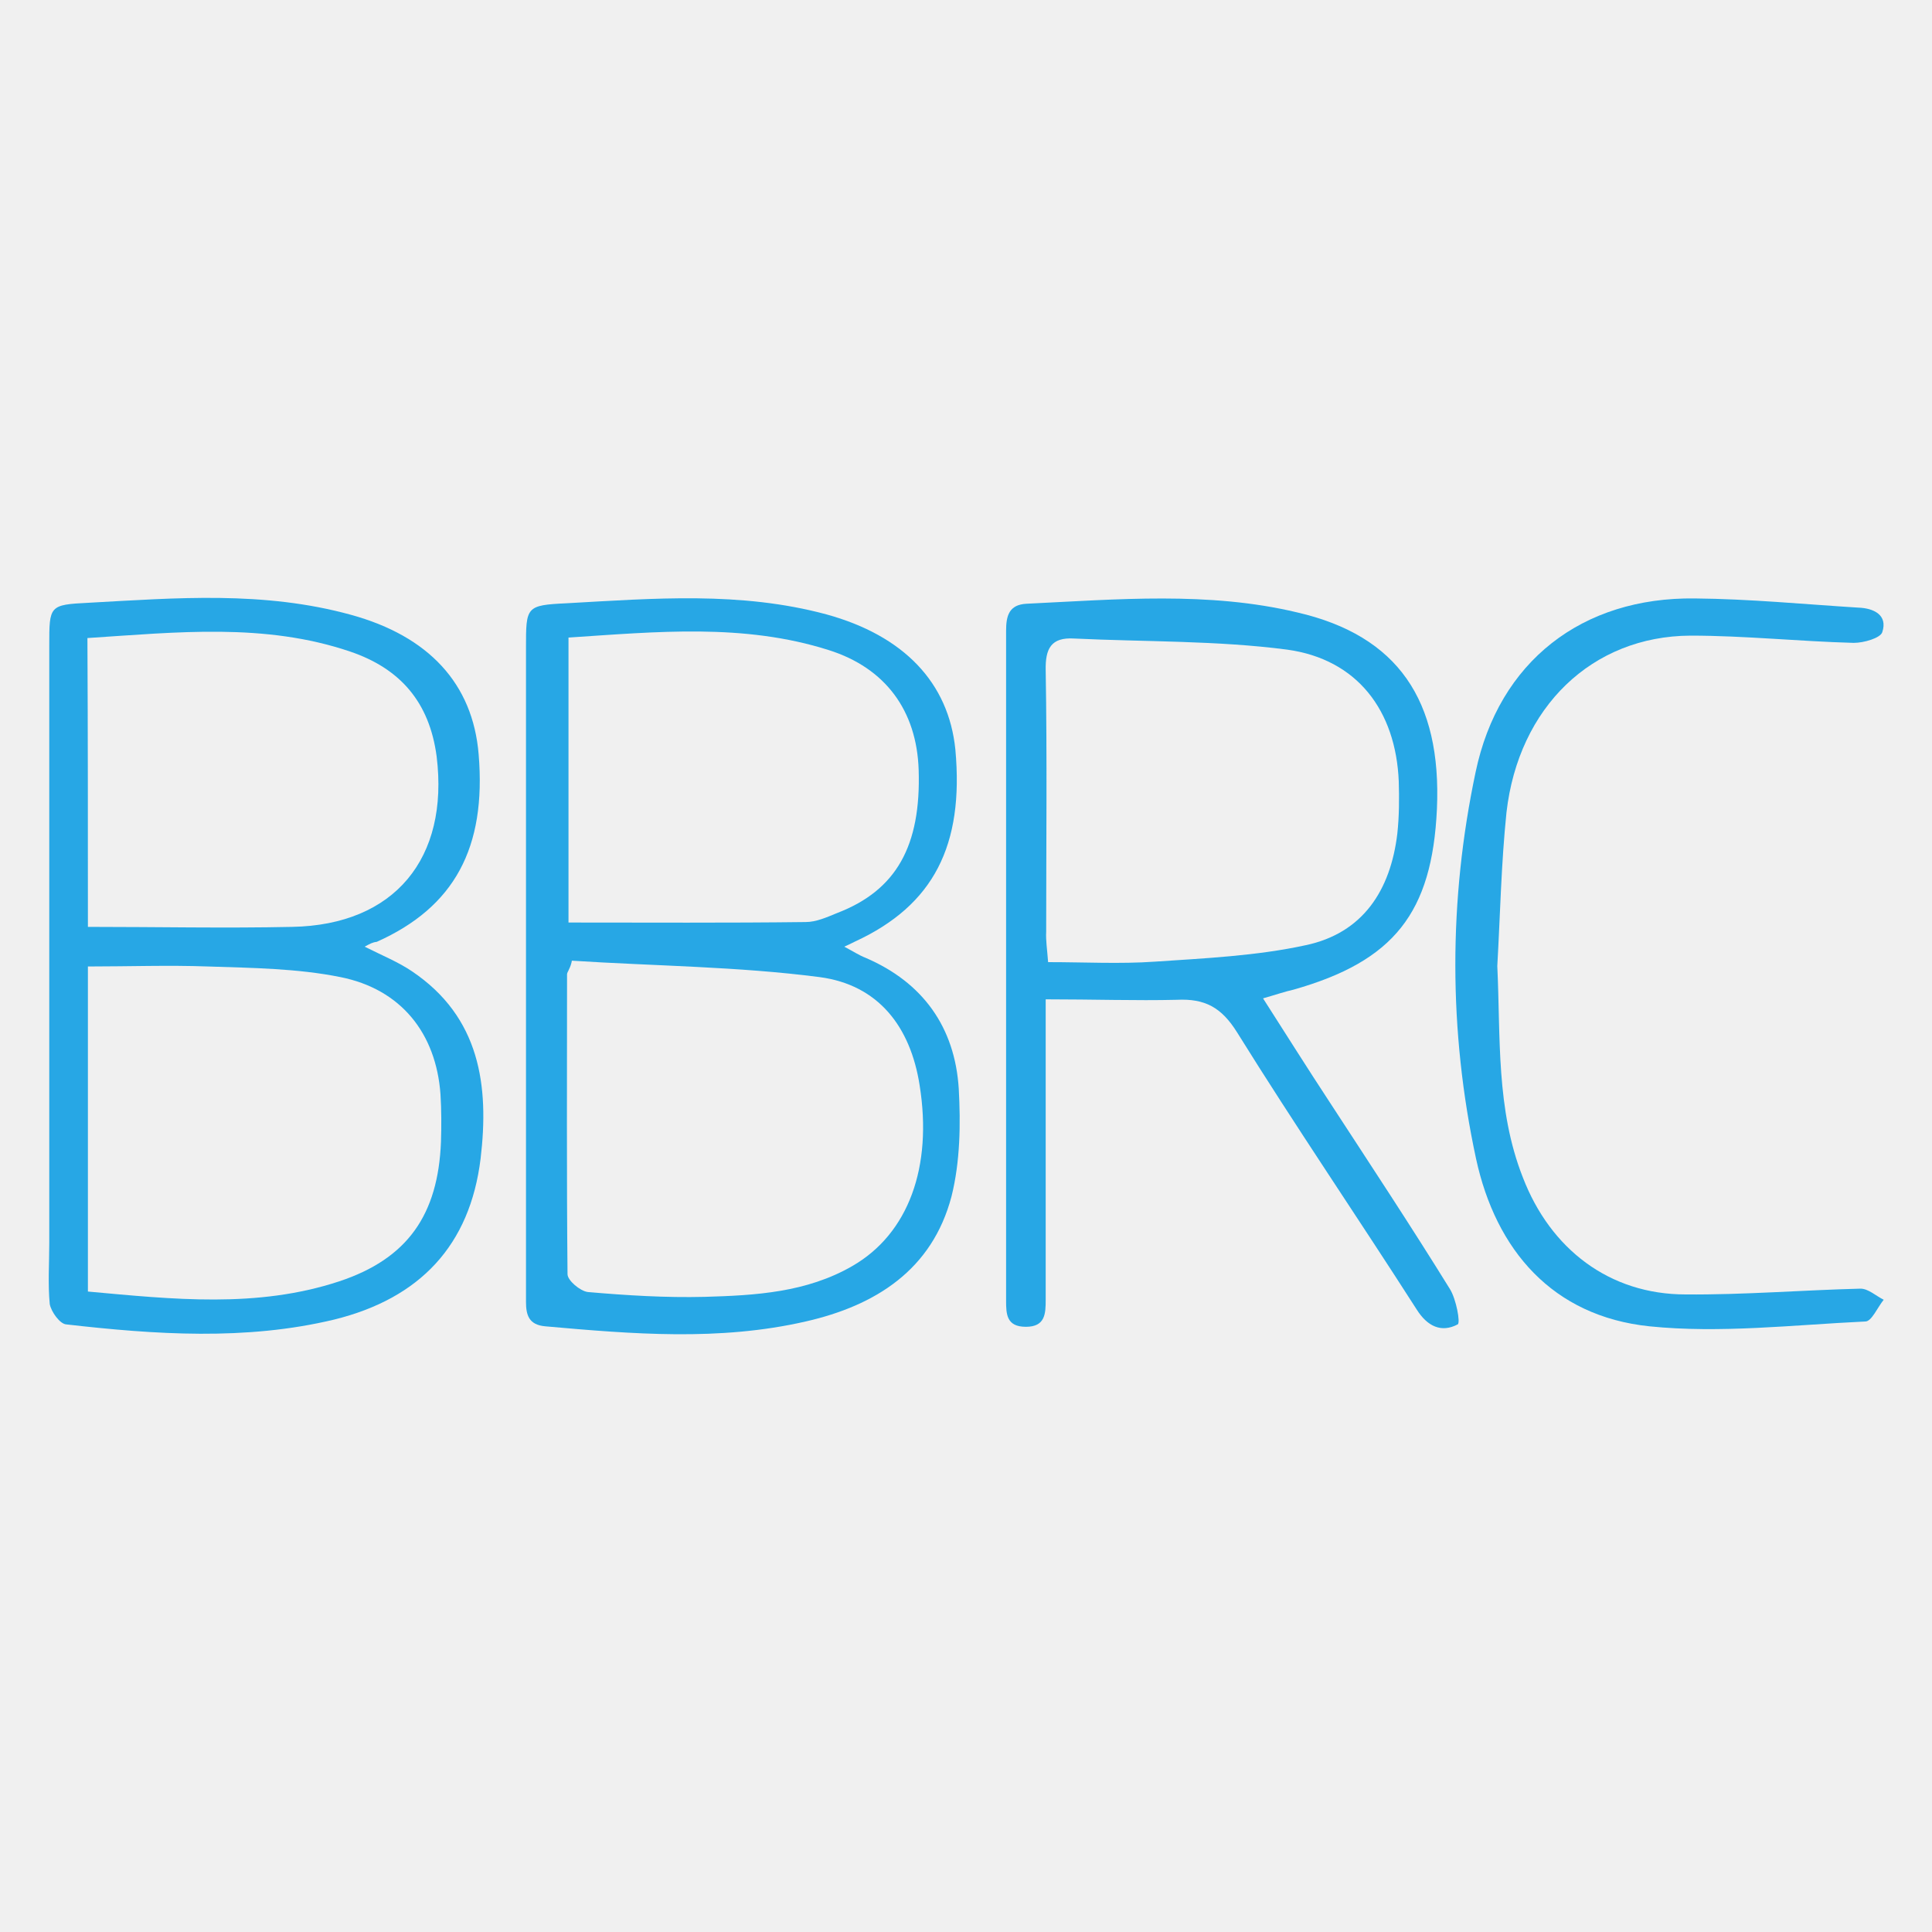
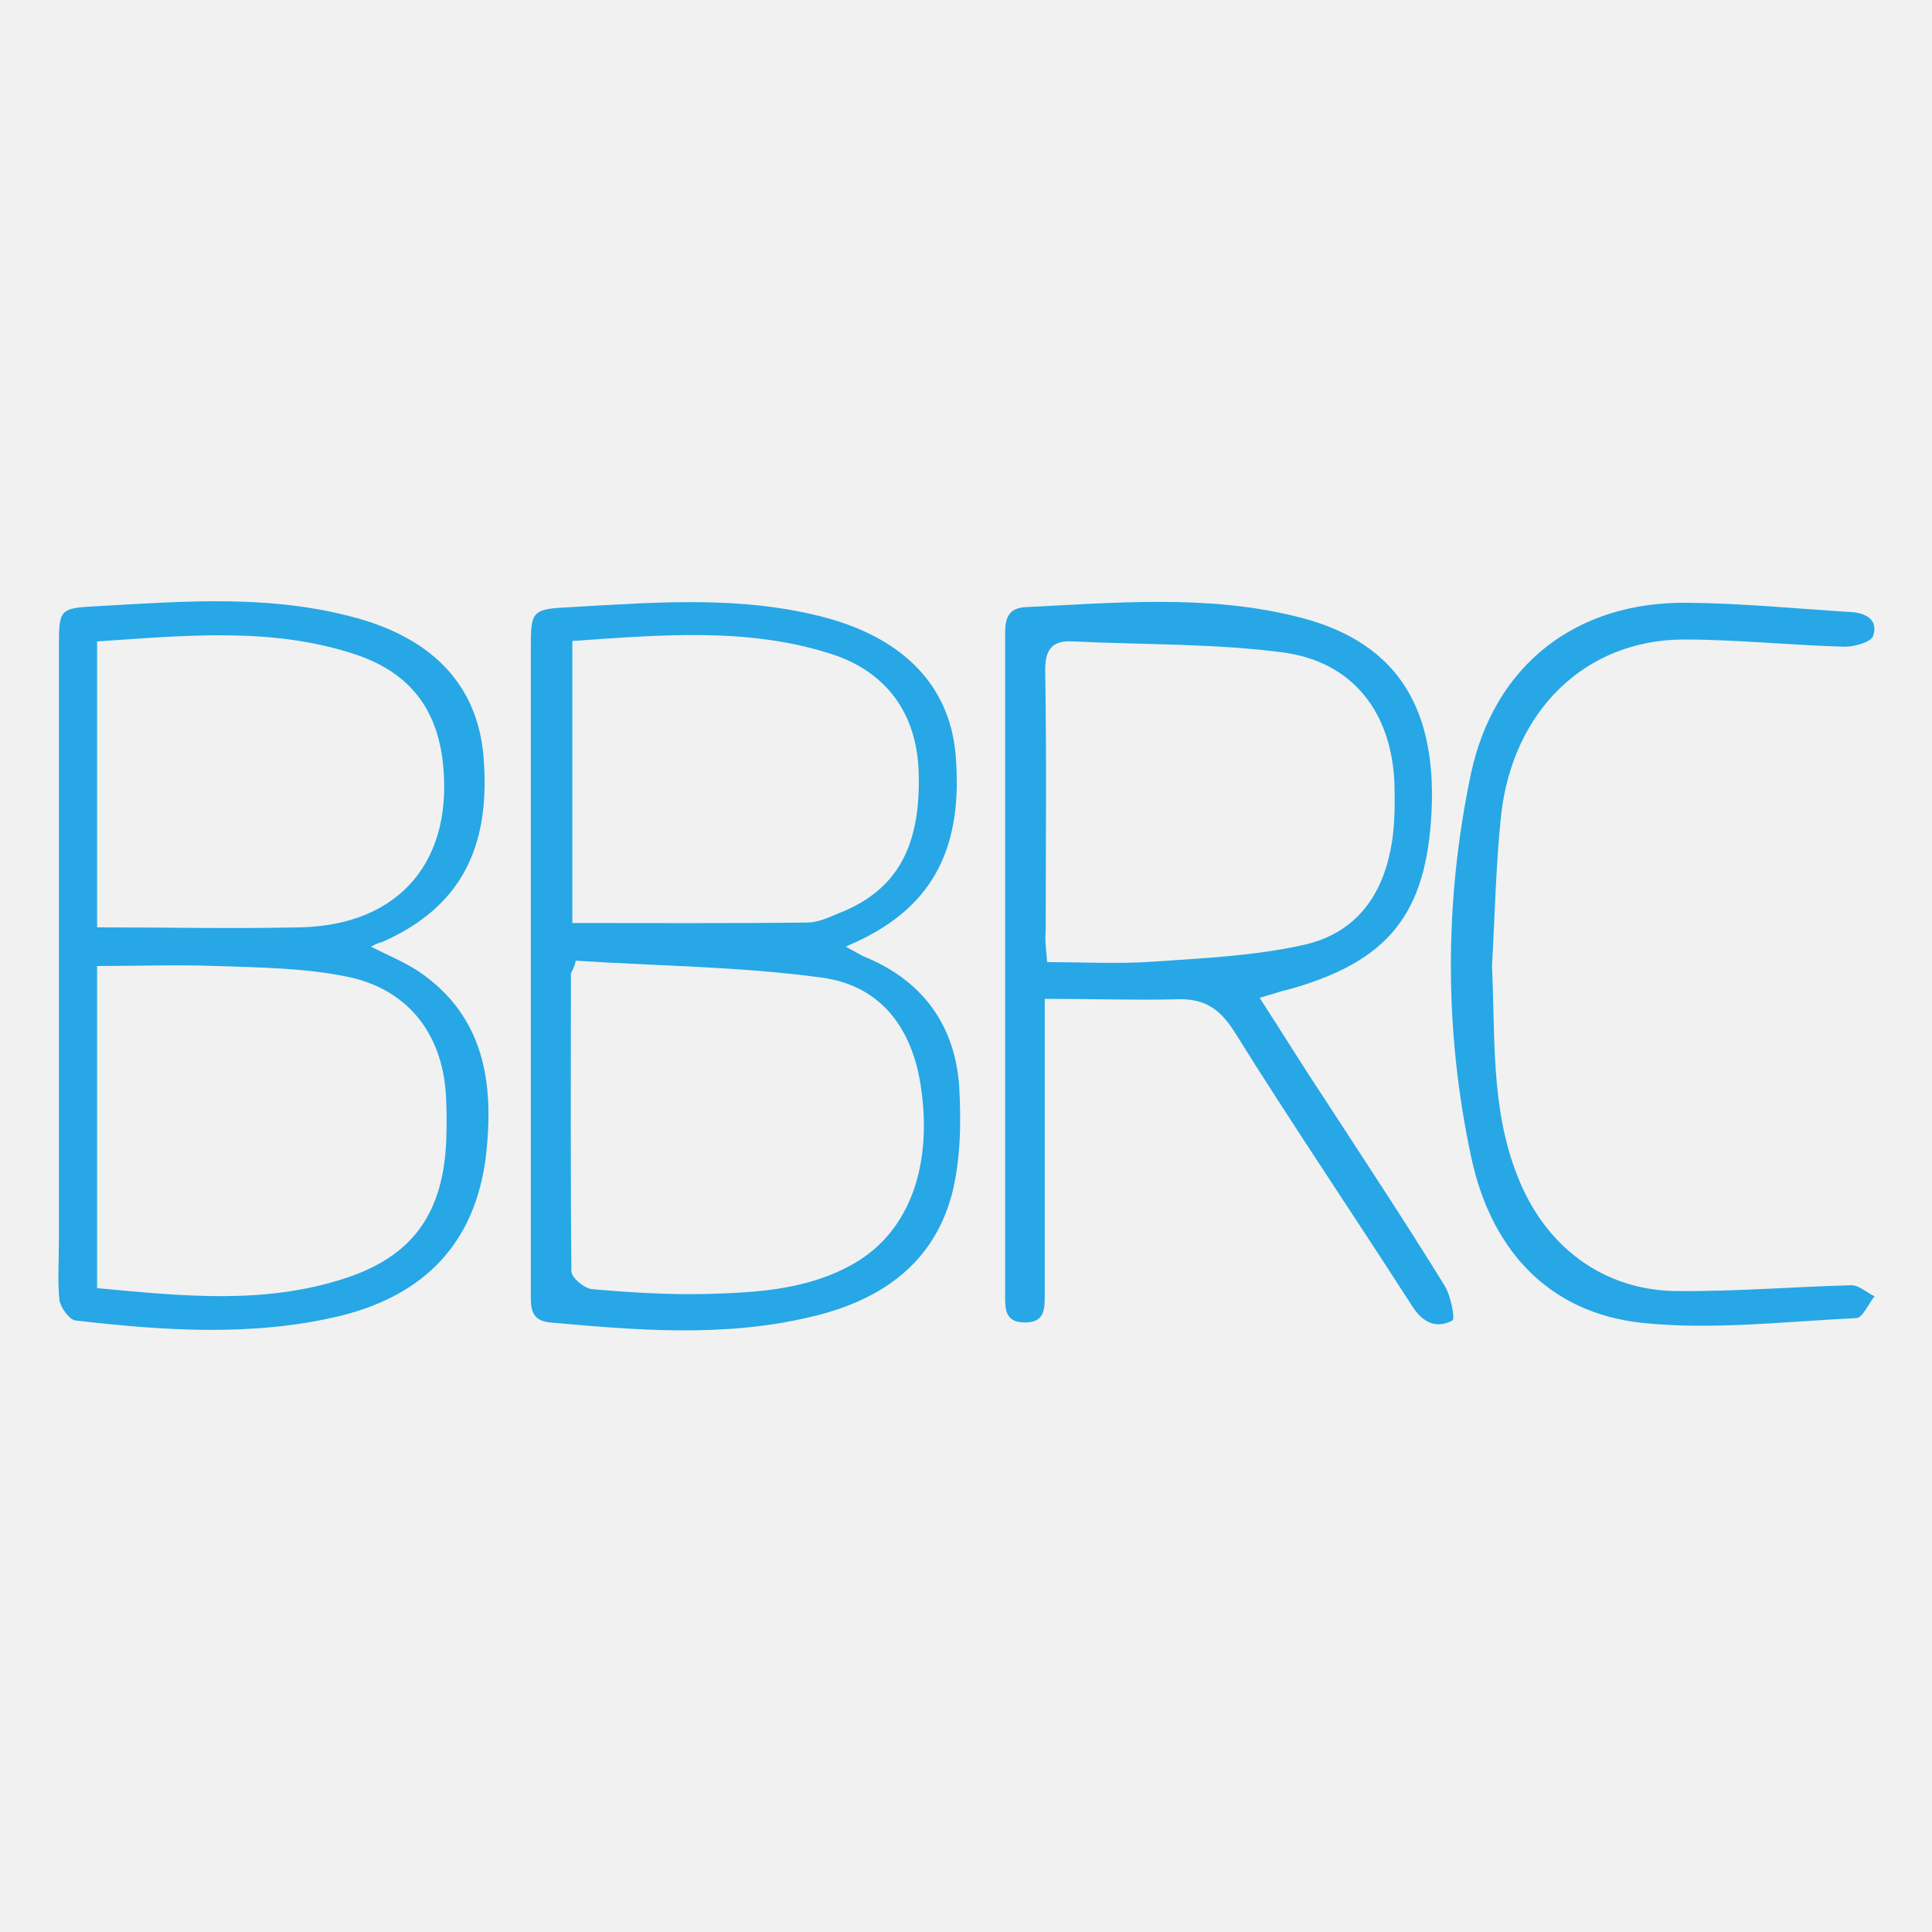
<svg xmlns="http://www.w3.org/2000/svg" version="1.1" id="Layer_1" x="0px" y="0px" viewBox="0 0 400 400" style="enable-background:new 0 0 400 400;" xml:space="preserve">
  <style type="text/css">
- 	.st0{fill:#27A7E5;}
+ 	.st0{opacity:0.1;fill:#FFFFFF;stroke:#FFFFFF;stroke-width:8;stroke-linecap:round;stroke-linejoin:round;stroke-miterlimit:10;}
+ 	.st1{fill:#27A7E5;}
</style>
+   <rect x="11.6" y="9.8" class="st0" width="376.9" height="381.4" />
  <g>
    <g>
-       <path class="st0" d="M174.8,196c1.9,1,3.1,1.8,4.4,2.3c11.9,5.1,18.5,14.4,19.3,27.1c0.4,7.3,0.3,15.1-1.5,22.3    c-4,15.2-15.7,22.6-30.2,25.9c-17.9,4.1-35.9,2.6-53.9,1c-3.4-0.3-4-2.3-4-5.1c0-8.8,0-17.7,0-26.5c0-36.3,0-72.5,0-108.9    c0-8.5,0-8.8,8.4-9.2c18-1,36-2.5,53.8,2.3c16,4.4,25.3,14.1,26.7,28c1.8,19.8-4.5,32.2-20.7,39.7    C176.7,195.1,176.1,195.4,174.8,196z M118.4,198.9c-0.1,0.6-0.3,1.2-0.6,1.8c-0.1,0.3-0.4,0.7-0.4,1c0,20.7-0.1,41.5,0.1,62.1    c0,1.3,2.6,3.5,4.2,3.7c8.1,0.7,16.1,1.2,24.2,1c10.5-0.3,21.1-0.9,30.6-6.4c11.6-6.7,16.6-20.5,13.9-37.4    c-1.9-12.2-8.6-20.8-20.7-22.4C152.8,200.1,135.5,200,118.4,198.9z M117.7,191c16.6,0,32.8,0.1,49.1-0.1c2.2,0,4.4-1,6.6-1.9    c12.2-4.7,17.3-13.9,16.8-29.6c-0.4-12.3-6.9-21.1-18.6-24.8c-17.6-5.6-35.6-3.8-53.9-2.6C117.7,151.9,117.7,171.4,117.7,191z" />
-       <path class="st0" d="M75.5,196c3.8,1.9,7,3.2,9.8,5.1c14.1,9.5,16,23.7,14.2,38.8c-2.2,17.9-12.5,28.9-30.3,33.3    c-18.3,4.4-37.1,3.1-55.5,1c-1.3-0.1-3.1-2.6-3.4-4.2c-0.4-4.1-0.1-8.5-0.1-12.6c0-41.3,0-82.5,0-123.8c0-8.2,0-8.4,8.1-8.8    c18.2-1,36.3-2.5,54.4,2.5c16,4.4,25.2,14.2,26.4,28.9c1.6,19.3-5,31.6-21.1,38.8C77.1,195.1,76.6,195.4,75.5,196z M18.2,267.4    c17.6,1.6,35,3.5,52-2.1c14.2-4.7,20.5-13.8,21.1-28.9c0.1-3.2,0.1-6.6-0.1-9.8c-0.9-12.7-8.2-21.8-20.7-24.3    c-8.9-1.8-18.3-1.9-27.4-2.2c-8.2-0.3-16.4,0-24.9,0C18.2,222.8,18.2,244.8,18.2,267.4z M18.2,191.9c14.5,0,28.4,0.3,42.3,0    c21.2-0.4,32.5-14.2,29.9-35.3c-1.5-11.3-7.6-18.2-17.9-21.7c-17.7-6-35.9-4-54.4-2.8C18.2,151.9,18.2,171.5,18.2,191.9z" />
-       <path class="st0" d="M216.5,206.9c0,3.1,0,5.3,0,7.6c0,18.2,0,36.5,0,54.6c0,2.9-0.1,5.6-4.1,5.6c-4,0-4.1-2.6-4.1-5.4    c0-46.3,0-92.6,0-138.7c0-3.1,0.6-5.4,4.2-5.6c18.8-0.9,37.7-2.6,56.1,1.8c20.8,4.8,29.9,18.2,28.9,40.7    c-1,21.5-8.9,31.5-29.7,37.4c-1.8,0.4-3.5,1-6.3,1.8c4.8,7.5,9.2,14.5,13.8,21.5c8.4,12.9,16.8,25.6,24.9,38.7    c1.3,2.1,2.2,7,1.6,7.3c-3.4,1.8-6.3,0.4-8.5-3.1c-12.3-19.2-25.2-38.1-37.2-57.4c-3.2-5.1-6.6-7-12.5-6.7    C235.2,207.2,226.4,206.9,216.5,206.9z M217,199.2c7.6,0,14.9,0.4,22.1-0.1c10.4-0.7,21.1-1.2,31.2-3.4    c11.9-2.5,17.6-11.4,19-23.1c0.4-3.7,0.4-7.3,0.3-10.8c-0.6-14.7-8.6-25.3-23.1-27.3c-14.5-1.9-29.3-1.6-44.1-2.3    c-4.8-0.3-6,2.1-5.9,6.6c0.3,18,0.1,36,0.1,54.1C216.5,194.7,216.8,196.5,217,199.2z" />
-       <path class="st0" d="M310,200c0.7,14.8-0.3,29.6,5.3,43.8C321,258.6,333.2,268,349,268c12,0.1,24.2-0.9,36.2-1.2    c1.6,0,3.2,1.5,4.8,2.3c-1.3,1.6-2.5,4.5-3.8,4.5c-14.9,0.7-30,2.5-44.7,1c-20.1-2.1-31.8-15.8-35.9-34.7    c-5.7-26.5-5.7-53.5-0.1-80c4.8-23,22.1-36.3,45.4-36c11.3,0.1,22.6,1.2,33.8,1.9c3.2,0.1,6.2,1.5,5,5.1c-0.4,1.2-3.8,2.2-5.9,2.2    c-11.3-0.3-22.6-1.5-33.8-1.5c-20.4,0.1-35.6,14.8-38.1,36.6C310.8,178.9,310.6,189.4,310,200z" />
+       <path class="st1" d="M175.1,196c1.9,1,3.1,1.8,4.4,2.3c11.8,5,18.3,14.3,19.1,26.8c0.4,7.2,0.3,14.9-1.5,22.1    c-4,15-15.5,22.4-29.9,25.6c-17.7,4.1-35.5,2.6-53.3,1c-3.4-0.3-4-2.3-4-5c0-8.7,0-17.5,0-26.2c0-35.9,0-71.8,0-107.8    c0-8.4,0-8.7,8.3-9.1c17.8-1,35.6-2.5,53.2,2.3c15.8,4.4,25,14,26.4,27.7c1.8,19.6-4.5,31.9-20.5,39.3    C176.9,195.2,176.3,195.4,175.1,196z M119.2,198.9c-0.1,0.6-0.3,1.2-0.6,1.8c-0.1,0.3-0.4,0.7-0.4,1c0,20.5-0.1,41.1,0.1,61.5    c0,1.3,2.6,3.5,4.2,3.7c8,0.7,15.9,1.2,24,1c10.4-0.3,20.9-0.9,30.3-6.3c11.5-6.6,16.4-20.3,13.8-37c-1.9-12.1-8.5-20.6-20.5-22.2    C153.3,200.1,136.2,200,119.2,198.9z M118.5,191.1c16.4,0,32.5,0.1,48.6-0.1c2.2,0,4.4-1,6.5-1.9c12.1-4.7,17.1-13.8,16.6-29.3    c-0.4-12.2-6.8-20.9-18.4-24.5c-17.4-5.5-35.2-3.8-53.3-2.6C118.5,152.4,118.5,171.7,118.5,191.1z" />
+       <path class="st1" d="M76.8,196c3.8,1.9,6.9,3.2,9.7,5c14,9.4,15.8,23.5,14.1,38.4c-2.2,17.7-12.4,28.6-30,33    c-18.1,4.4-36.7,3.1-54.9,1c-1.3-0.1-3.1-2.6-3.4-4.2c-0.4-4.1-0.1-8.4-0.1-12.5c0-40.9,0-81.7,0-122.5c0-8.1,0-8.3,8-8.7    c18-1,35.9-2.5,53.8,2.5c15.8,4.4,24.9,14.1,26.1,28.6c1.6,19.1-4.9,31.3-20.9,38.4C78.4,195.2,77.9,195.4,76.8,196z M20.1,266.7    c17.4,1.6,34.6,3.5,51.5-2.1C85.6,260,91.8,251,92.4,236c0.1-3.2,0.1-6.5-0.1-9.7c-0.9-12.6-8.1-21.6-20.5-24.1    c-8.8-1.8-18.1-1.9-27.1-2.2c-8.1-0.3-16.2,0-24.6,0C20.1,222.6,20.1,244.3,20.1,266.7z M20.1,192c14.4,0,28.1,0.3,41.9,0    c21-0.4,32.2-14.1,29.6-34.9c-1.5-11.2-7.5-18-17.7-21.5c-17.5-5.9-35.5-4-53.8-2.8C20.1,152.4,20.1,171.8,20.1,192z" />
+       <path class="st1" d="M216.3,206.8c0,3.1,0,5.2,0,7.5c0,18,0,36.1,0,54c0,2.9-0.1,5.5-4.1,5.5c-4,0-4.1-2.6-4.1-5.3    c0-45.8,0-91.6,0-137.3c0-3.1,0.6-5.3,4.2-5.5c18.6-0.9,37.3-2.6,55.5,1.8c20.6,4.8,29.6,18,28.6,40.3c-1,21.3-8.8,31.2-29.4,37    c-1.8,0.4-3.5,1-6.2,1.8c4.8,7.4,9.1,14.4,13.7,21.3c8.3,12.8,16.6,25.3,24.6,38.3c1.3,2.1,2.2,6.9,1.6,7.2    c-3.4,1.8-6.2,0.4-8.4-3.1c-12.2-19-24.9-37.7-36.8-56.8c-3.2-5-6.5-6.9-12.4-6.6C234.8,207.1,226.1,206.8,216.3,206.8z     M216.8,199.2c7.5,0,14.7,0.4,21.9-0.1c10.3-0.7,20.9-1.2,30.9-3.4c11.8-2.5,17.4-11.3,18.8-22.9c0.4-3.7,0.4-7.2,0.3-10.7    c-0.6-14.5-8.5-25-22.9-27c-14.4-1.9-29-1.6-43.6-2.3c-4.8-0.3-5.9,2.1-5.8,6.5c0.3,17.8,0.1,35.6,0.1,53.5    C216.3,194.8,216.6,196.5,216.8,199.2z" />
+       <path class="st1" d="M308.9,200c0.7,14.6-0.3,29.3,5.2,43.3c5.6,14.6,17.7,24,33.4,24c11.9,0.1,24-0.9,35.8-1.2    c1.6,0,3.2,1.5,4.8,2.3c-1.3,1.6-2.5,4.5-3.8,4.5c-14.7,0.7-29.7,2.5-44.2,1c-19.9-2.1-31.5-15.6-35.5-34.3    c-5.6-26.2-5.6-52.9-0.1-79.2c4.8-22.8,21.9-35.9,44.9-35.6c11.2,0.1,22.4,1.2,33.5,1.9c3.2,0.1,6.1,1.5,4.9,5    c-0.4,1.2-3.8,2.2-5.8,2.2c-11.2-0.3-22.4-1.5-33.5-1.5c-20.2,0.1-35.2,14.6-37.7,36.2C309.7,179.1,309.5,189.5,308.9,200z" />
    </g>
  </g>
</svg>
